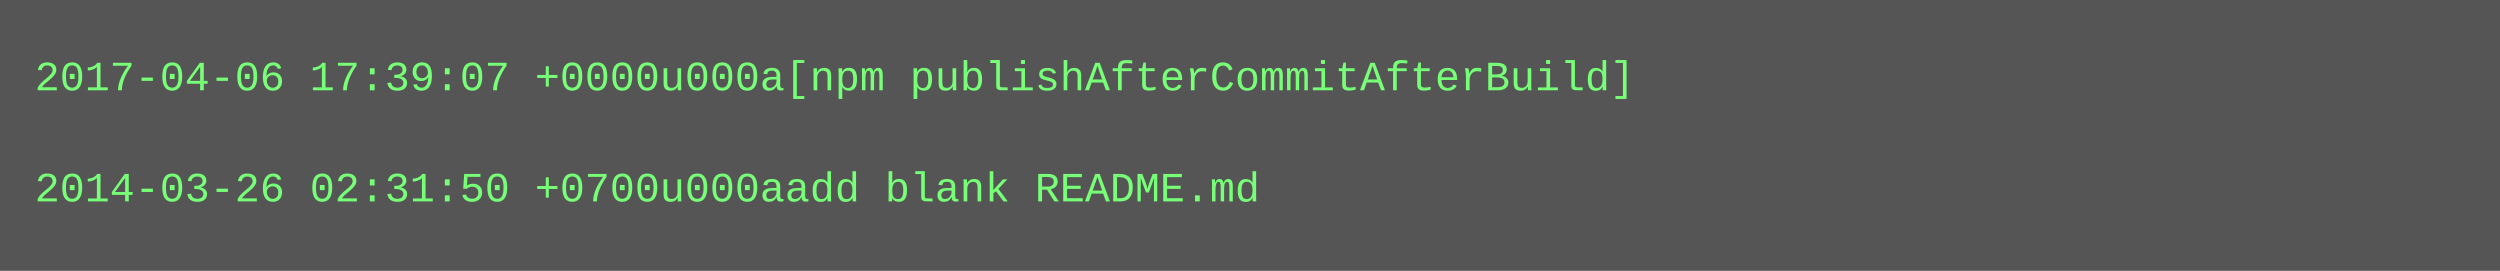
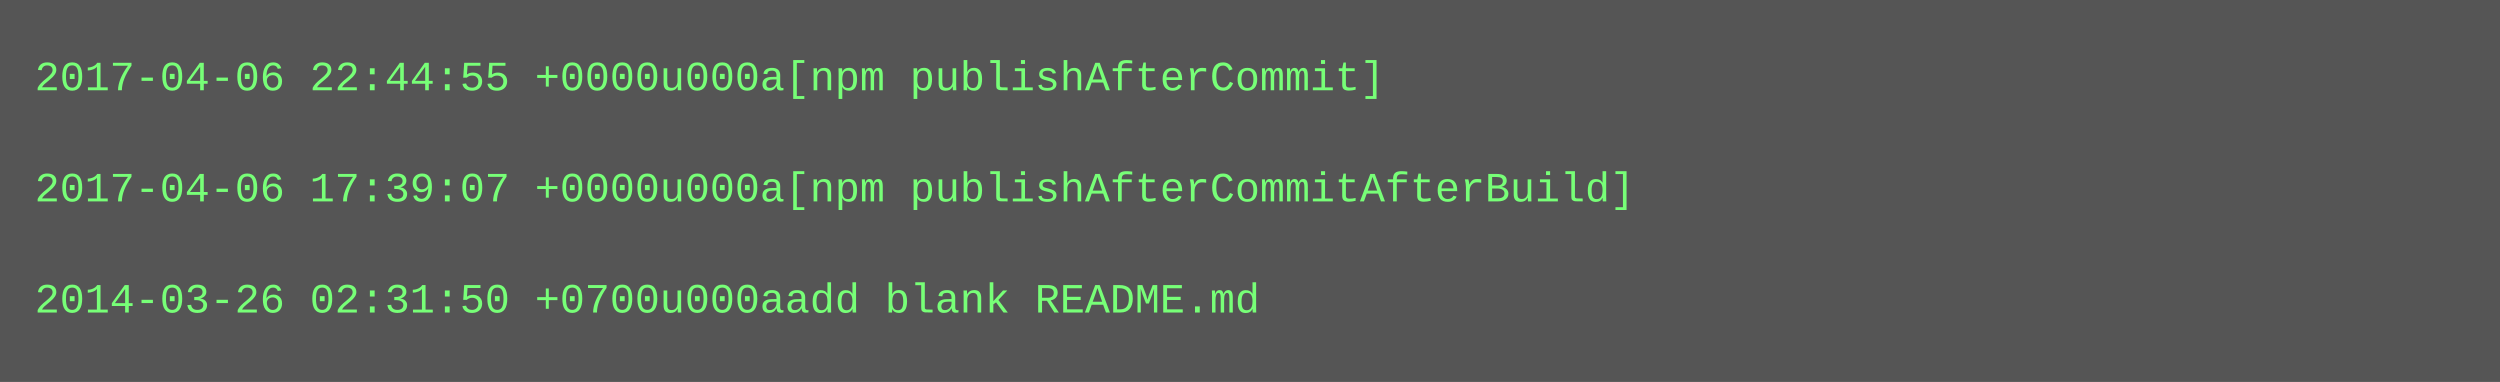
- <svg xmlns="http://www.w3.org/2000/svg" height="78" width="720">
-   <rect height="78" fill="#555" width="720" />
+ <svg xmlns="http://www.w3.org/2000/svg" height="110" width="720">
+   <rect height="110" fill="#555" width="720" />
  <text fill="#7f7" font-family="Courier New" font-size="12" xml:space="preserve">
-     <tspan x="10" y="26">2017-04-06 17:39:07 +0000u000a[npm publishAfterCommitAfterBuild]</tspan>
+     <tspan x="10" y="26">2017-04-06 22:44:55 +0000u000a[npm publishAfterCommit]</tspan>
    <tspan x="10" y="42" />
-     <tspan x="10" y="58">2014-03-26 02:31:50 +0700u000aadd blank README.md</tspan>
+     <tspan x="10" y="58">2017-04-06 17:39:07 +0000u000a[npm publishAfterCommitAfterBuild]</tspan>
+     <tspan x="10" y="74" />
+     <tspan x="10" y="90">2014-03-26 02:31:50 +0700u000aadd blank README.md</tspan>
  </text>
</svg>
